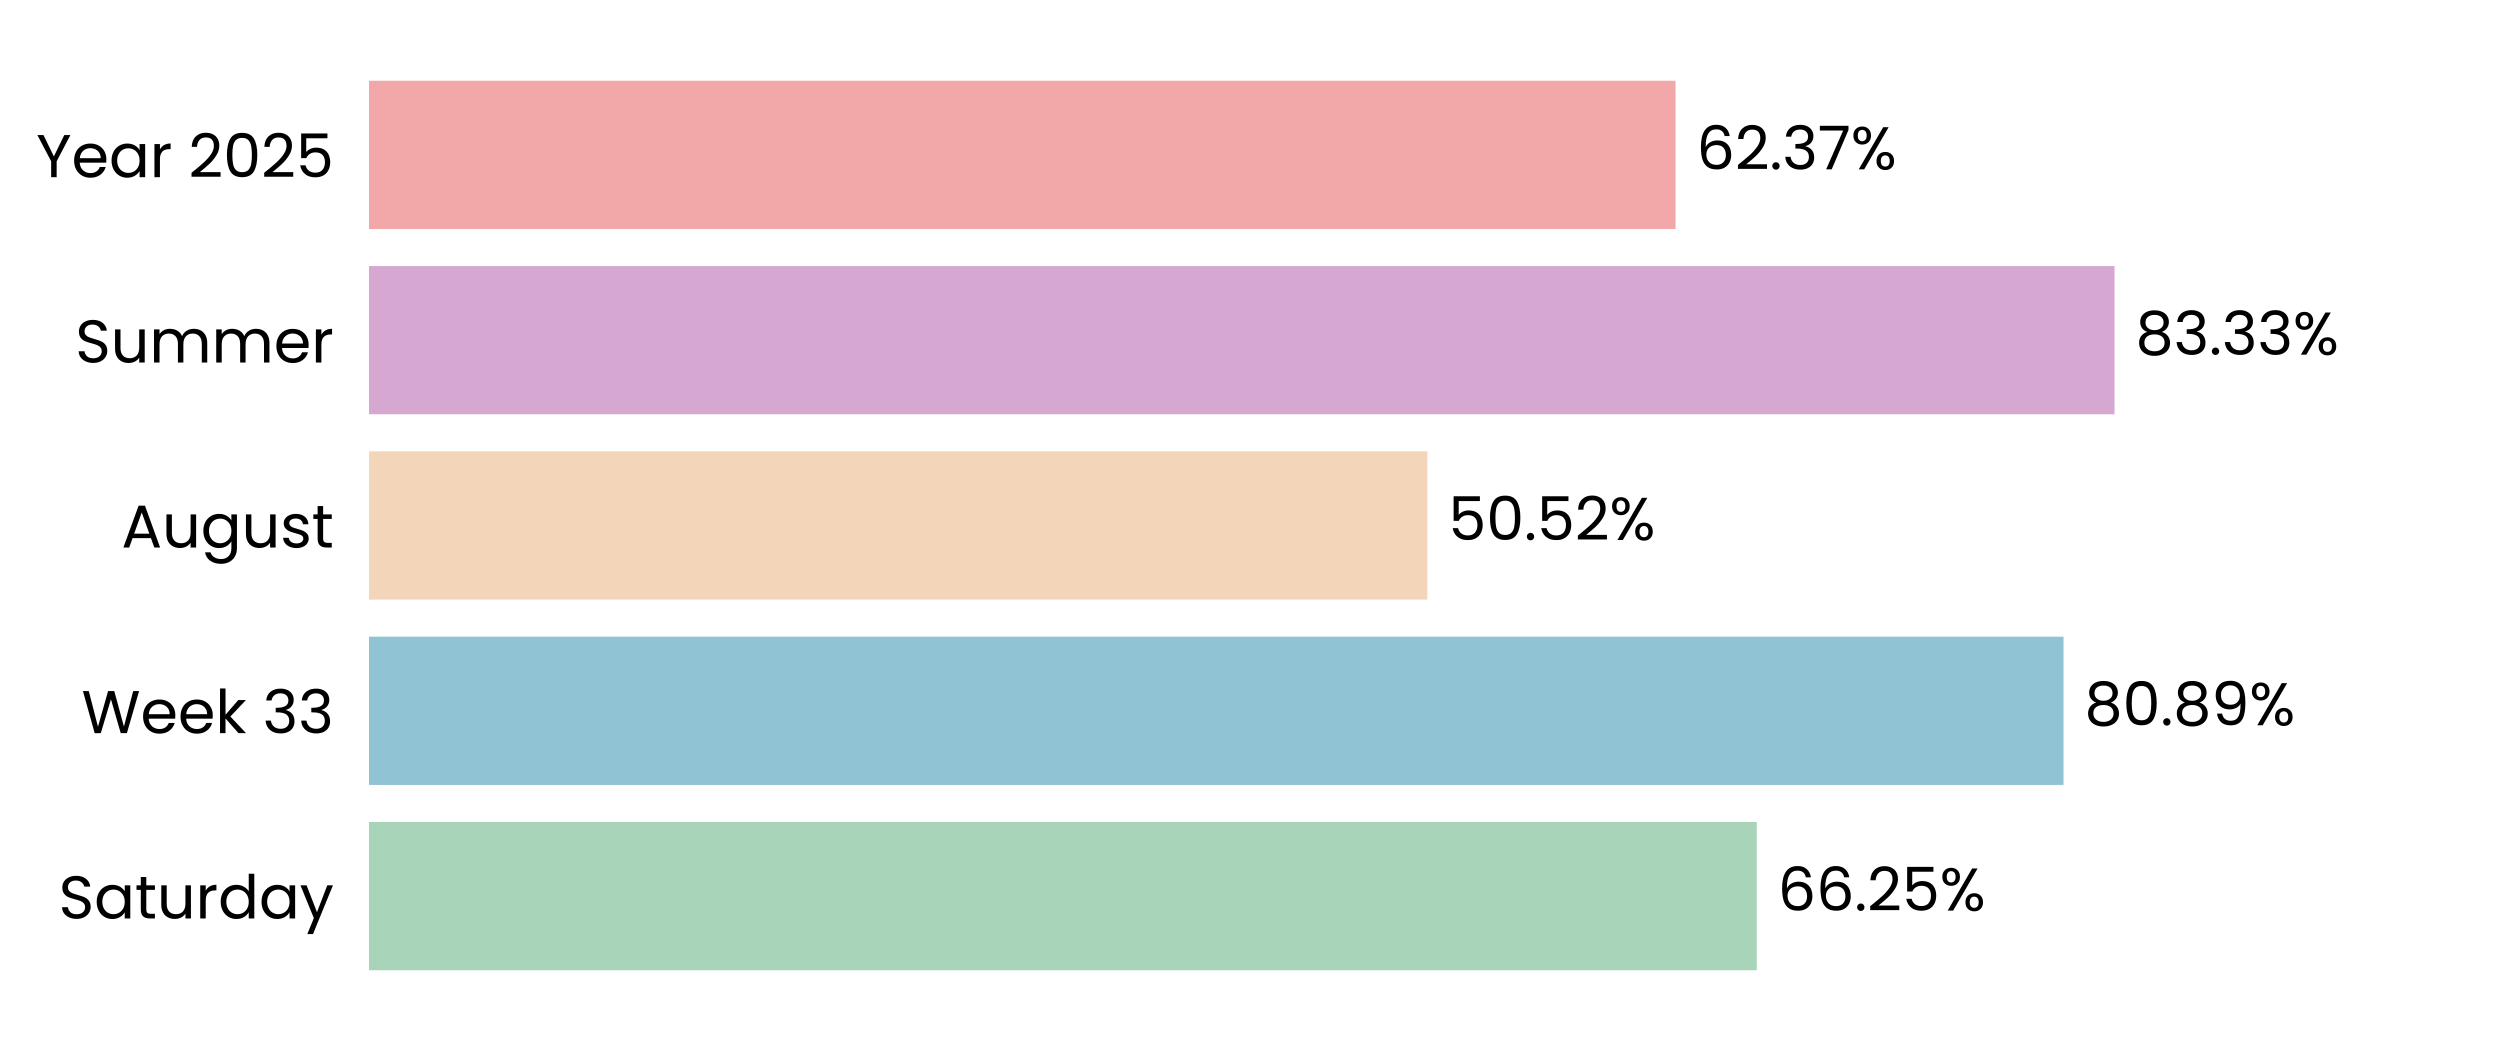
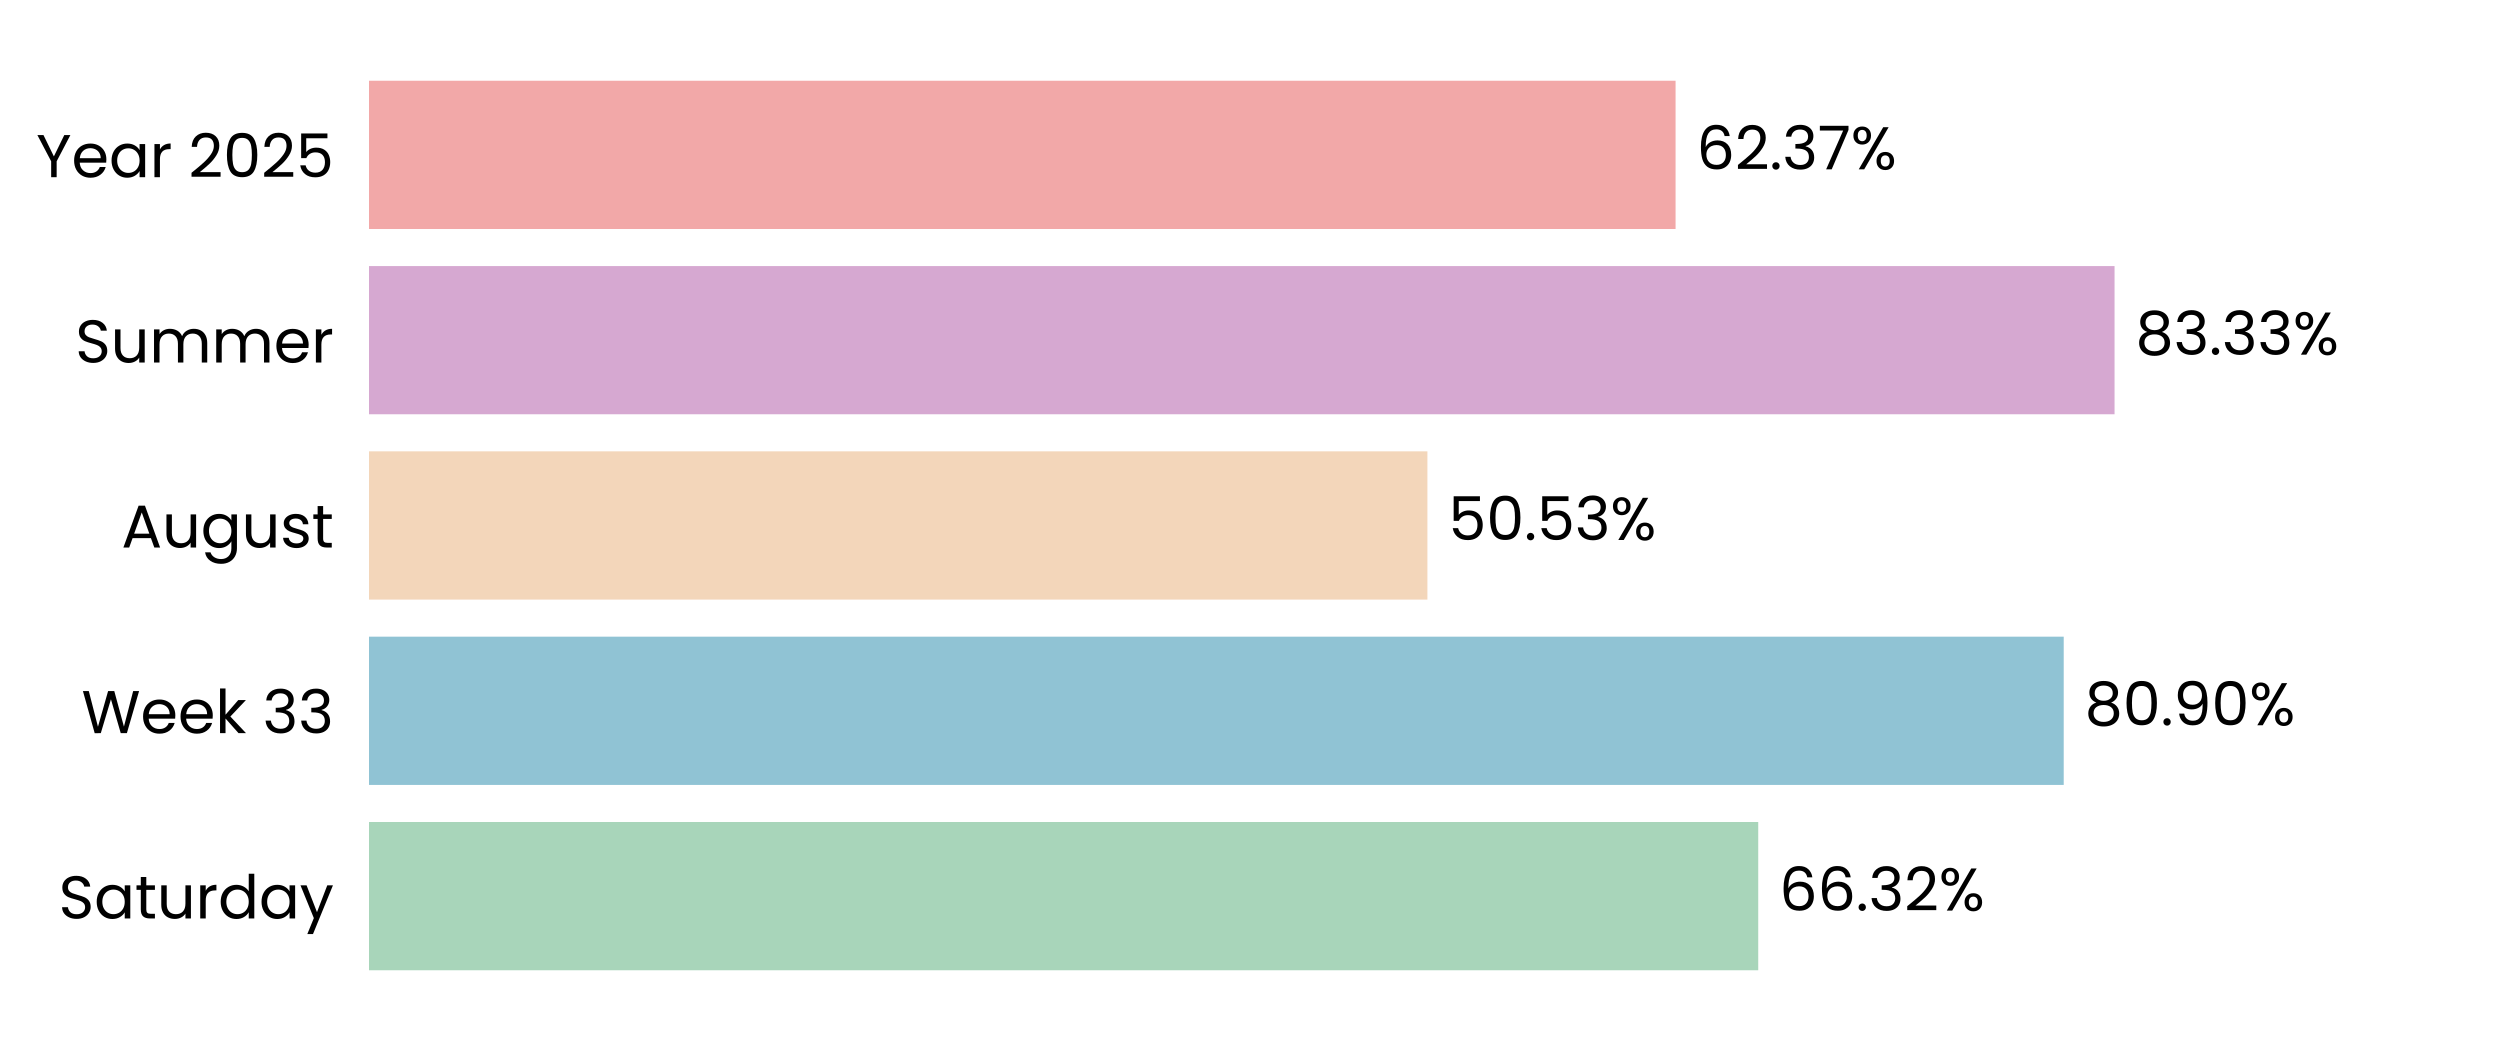
<svg xmlns="http://www.w3.org/2000/svg" xmlns:xlink="http://www.w3.org/1999/xlink" width="496.691pt" height="208.8pt" viewBox="0 0 496.691 208.8" version="1.1">
  <defs>
    <style type="text/css">*{stroke-linejoin: round; stroke-linecap: butt}</style>
  </defs>
  <g id="figure_1">
    <g id="patch_1">
      <path d="M 0 208.8  L 496.691 208.8  L 496.691 0  L 0 0  L 0 208.8  z " style="fill: none" />
    </g>
    <g id="axes_1">
      <g id="patch_2">
        <path d="M 73.311 201.6  L 489.491 201.6  L 489.491 7.2  L 73.311 7.2  L 73.311 201.6  z " style="fill: none" />
      </g>
      <g id="patch_3">
-         <path d="M 73.311 192.764  L 349.031 192.764  L 349.031 163.309  L 73.311 163.309  z " clip-path="url(#pf5657e3e2a)" style="fill: #a8d5ba" />
+         <path d="M 73.311 192.764  L 349.32 192.764  L 349.32 163.309  L 73.311 163.309  z " clip-path="url(#pa09ddfd39f)" style="fill: #a8d5ba" />
      </g>
      <g id="patch_4">
-         <path d="M 73.311 155.945  L 409.971 155.945  L 409.971 126.491  L 73.311 126.491  z " clip-path="url(#pf5657e3e2a)" style="fill: #90c3d4" />
+         <path d="M 73.311 155.945  L 410.012 155.945  L 410.012 126.491  L 73.311 126.491  z " clip-path="url(#pa09ddfd39f)" style="fill: #90c3d4" />
      </g>
      <g id="patch_5">
-         <path d="M 73.311 119.127  L 283.583 119.127  L 283.583 89.673  L 73.311 89.673  z " clip-path="url(#pf5657e3e2a)" style="fill: #f3d6ba" />
+         <path d="M 73.311 119.127  L 283.592 119.127  L 283.592 89.673  L 73.311 89.673  z " clip-path="url(#pa09ddfd39f)" style="fill: #f3d6ba" />
      </g>
      <g id="patch_6">
-         <path d="M 73.311 82.309  L 420.109 82.309  L 420.109 52.855  L 73.311 52.855  z " clip-path="url(#pf5657e3e2a)" style="fill: #d6a8d1" />
+         <path d="M 73.311 82.309  L 420.112 82.309  L 420.112 52.855  L 73.311 52.855  z " clip-path="url(#pa09ddfd39f)" style="fill: #d6a8d1" />
      </g>
      <g id="patch_7">
-         <path d="M 73.311 45.491  L 332.896 45.491  L 332.896 16.036  L 73.311 16.036  z " clip-path="url(#pf5657e3e2a)" style="fill: #f2a8a8" />
+         <path d="M 73.311 45.491  L 332.897 45.491  L 332.897 16.036  L 73.311 16.036  z " clip-path="url(#pa09ddfd39f)" style="fill: #f2a8a8" />
      </g>
      <g id="matplotlib.axis_1">
        <g id="ytick_1">
          <g id="text_1">
            <g transform="translate(11.65312 182.4764) scale(0.12 -0.12)">
              <defs>
                <path id="Poppins-Regular-53" d="M 1907 -45  Q 1466 -45 1117 112  Q 768 269 569 547  Q 371 826 365 1190  L 986 1190  Q 1018 877 1245 662  Q 1472 448 1907 448  Q 2323 448 2563 656  Q 2803 864 2803 1190  Q 2803 1446 2662 1606  Q 2522 1766 2310 1849  Q 2099 1933 1741 2029  Q 1299 2144 1033 2259  Q 768 2374 579 2620  Q 390 2867 390 3283  Q 390 3648 576 3929  Q 762 4211 1098 4364  Q 1434 4518 1869 4518  Q 2496 4518 2896 4204  Q 3296 3891 3347 3373  L 2707 3373  Q 2675 3629 2438 3824  Q 2202 4019 1811 4019  Q 1446 4019 1216 3830  Q 986 3642 986 3302  Q 986 3059 1123 2905  Q 1261 2752 1462 2672  Q 1664 2592 2029 2490  Q 2470 2368 2739 2249  Q 3008 2131 3200 1884  Q 3392 1638 3392 1216  Q 3392 890 3219 602  Q 3046 314 2707 134  Q 2368 -45 1907 -45  z " transform="scale(0.015625)" />
                <path id="Poppins-Regular-61" d="M 275 1766  Q 275 2304 492 2710  Q 710 3117 1091 3341  Q 1472 3565 1939 3565  Q 2400 3565 2739 3366  Q 3078 3168 3245 2867  L 3245 3507  L 3834 3507  L 3834 0  L 3245 0  L 3245 653  Q 3072 346 2729 144  Q 2387 -58 1933 -58  Q 1466 -58 1088 172  Q 710 403 492 819  Q 275 1235 275 1766  z M 3245 1760  Q 3245 2157 3085 2451  Q 2925 2746 2653 2902  Q 2381 3059 2054 3059  Q 1728 3059 1459 2905  Q 1190 2752 1030 2457  Q 870 2163 870 1766  Q 870 1363 1030 1065  Q 1190 768 1459 611  Q 1728 454 2054 454  Q 2381 454 2653 611  Q 2925 768 3085 1065  Q 3245 1363 3245 1760  z " transform="scale(0.015625)" />
                <path id="Poppins-Regular-74" d="M 1203 3027  L 1203 960  Q 1203 704 1312 598  Q 1421 493 1690 493  L 2118 493  L 2118 0  L 1594 0  Q 1107 0 864 224  Q 621 448 621 960  L 621 3027  L 166 3027  L 166 3507  L 621 3507  L 621 4390  L 1203 4390  L 1203 3507  L 2118 3507  L 2118 3027  L 1203 3027  z " transform="scale(0.015625)" />
                <path id="Poppins-Regular-75" d="M 3603 3507  L 3603 0  L 3021 0  L 3021 518  Q 2854 250 2556 99  Q 2259 -51 1901 -51  Q 1491 -51 1164 118  Q 838 288 649 627  Q 461 966 461 1453  L 461 3507  L 1037 3507  L 1037 1530  Q 1037 1011 1299 732  Q 1562 454 2016 454  Q 2483 454 2752 742  Q 3021 1030 3021 1581  L 3021 3507  L 3603 3507  z " transform="scale(0.015625)" />
                <path id="Poppins-Regular-72" d="M 1075 2938  Q 1229 3238 1513 3404  Q 1798 3571 2208 3571  L 2208 2970  L 2054 2970  Q 1075 2970 1075 1907  L 1075 0  L 493 0  L 493 3507  L 1075 3507  L 1075 2938  z " transform="scale(0.015625)" />
                <path id="Poppins-Regular-64" d="M 275 1766  Q 275 2304 492 2710  Q 710 3117 1091 3341  Q 1472 3565 1946 3565  Q 2355 3565 2707 3376  Q 3059 3187 3245 2880  L 3245 4736  L 3834 4736  L 3834 0  L 3245 0  L 3245 659  Q 3072 346 2733 144  Q 2394 -58 1939 -58  Q 1472 -58 1091 172  Q 710 403 492 819  Q 275 1235 275 1766  z M 3245 1760  Q 3245 2157 3085 2451  Q 2925 2746 2653 2902  Q 2381 3059 2054 3059  Q 1728 3059 1459 2905  Q 1190 2752 1030 2457  Q 870 2163 870 1766  Q 870 1363 1030 1065  Q 1190 768 1459 611  Q 1728 454 2054 454  Q 2381 454 2653 611  Q 2925 768 3085 1065  Q 3245 1363 3245 1760  z " transform="scale(0.015625)" />
                <path id="Poppins-Regular-79" d="M 3514 3507  L 1402 -1651  L 800 -1651  L 1491 38  L 77 3507  L 723 3507  L 1824 666  L 2912 3507  L 3514 3507  z " transform="scale(0.015625)" />
              </defs>
              <use xlink:href="#Poppins-Regular-53" />
              <use xlink:href="#Poppins-Regular-61" transform="translate(58.7 0)" />
              <use xlink:href="#Poppins-Regular-74" transform="translate(126.3 0)" />
              <use xlink:href="#Poppins-Regular-75" transform="translate(162.7 0)" />
              <use xlink:href="#Poppins-Regular-72" transform="translate(226.7 0)" />
              <use xlink:href="#Poppins-Regular-64" transform="translate(264 0)" />
              <use xlink:href="#Poppins-Regular-61" transform="translate(331.5999 0)" />
              <use xlink:href="#Poppins-Regular-79" transform="translate(399.1999 0)" />
            </g>
          </g>
        </g>
        <g id="ytick_2">
          <g id="text_2">
            <g transform="translate(16.19813 145.6582) scale(0.12 -0.12)">
              <defs>
                <path id="Poppins-Regular-57" d="M 6099 4461  L 4806 0  L 4154 0  L 3117 3590  L 2042 0  L 1395 -6  L 147 4461  L 768 4461  L 1741 678  L 2816 4461  L 3469 4461  L 4493 691  L 5472 4461  L 6099 4461  z " transform="scale(0.015625)" />
                <path id="Poppins-Regular-65" d="M 3693 1888  Q 3693 1722 3674 1536  L 870 1536  Q 902 1018 1225 726  Q 1549 435 2010 435  Q 2387 435 2640 611  Q 2893 787 2995 1082  L 3622 1082  Q 3482 576 3059 259  Q 2637 -58 2010 -58  Q 1510 -58 1116 166  Q 723 390 499 803  Q 275 1216 275 1760  Q 275 2304 492 2713  Q 710 3123 1104 3344  Q 1498 3565 2010 3565  Q 2509 3565 2893 3347  Q 3277 3130 3485 2749  Q 3693 2368 3693 1888  z M 3091 2010  Q 3091 2342 2944 2582  Q 2797 2822 2544 2947  Q 2291 3072 1984 3072  Q 1542 3072 1232 2790  Q 922 2509 877 2010  L 3091 2010  z " transform="scale(0.015625)" />
                <path id="Poppins-Regular-6b" d="M 2451 0  L 1075 1549  L 1075 0  L 493 0  L 493 4736  L 1075 4736  L 1075 1952  L 2426 3507  L 3238 3507  L 1587 1760  L 3245 0  L 2451 0  z " transform="scale(0.015625)" />
                <path id="Poppins-Regular-20" transform="scale(0.015625)" />
                <path id="Poppins-Regular-33" d="M 384 3462  Q 429 4051 838 4384  Q 1248 4717 1901 4717  Q 2336 4717 2653 4560  Q 2970 4403 3133 4134  Q 3296 3866 3296 3526  Q 3296 3130 3069 2842  Q 2842 2554 2477 2470  L 2477 2438  Q 2893 2336 3136 2035  Q 3379 1734 3379 1248  Q 3379 883 3212 592  Q 3046 301 2713 134  Q 2381 -32 1914 -32  Q 1235 -32 800 323  Q 365 678 314 1331  L 877 1331  Q 922 947 1190 704  Q 1459 461 1907 461  Q 2355 461 2588 694  Q 2822 928 2822 1299  Q 2822 1779 2502 1990  Q 2182 2202 1536 2202  L 1389 2202  L 1389 2688  L 1542 2688  Q 2131 2694 2432 2883  Q 2733 3072 2733 3469  Q 2733 3808 2512 4013  Q 2291 4218 1882 4218  Q 1485 4218 1241 4013  Q 998 3808 954 3462  L 384 3462  z " transform="scale(0.015625)" />
              </defs>
              <use xlink:href="#Poppins-Regular-57" />
              <use xlink:href="#Poppins-Regular-65" transform="translate(97.59999 0)" />
              <use xlink:href="#Poppins-Regular-65" transform="translate(159.6 0)" />
              <use xlink:href="#Poppins-Regular-6b" transform="translate(221.6 0)" />
              <use xlink:href="#Poppins-Regular-20" transform="translate(273.0999 0)" />
              <use xlink:href="#Poppins-Regular-33" transform="translate(299.7999 0)" />
              <use xlink:href="#Poppins-Regular-33" transform="translate(358.6999 0)" />
            </g>
          </g>
        </g>
        <g id="ytick_3">
          <g id="text_3">
            <g transform="translate(24.11812 108.78) scale(0.12 -0.12)">
              <defs>
                <path id="Poppins-Regular-41" d="M 3130 992  L 1184 992  L 826 0  L 211 0  L 1824 4435  L 2496 4435  L 4102 0  L 3488 0  L 3130 992  z M 2963 1466  L 2157 3718  L 1350 1466  L 2963 1466  z " transform="scale(0.015625)" />
                <path id="Poppins-Regular-67" d="M 1939 3565  Q 2394 3565 2736 3366  Q 3078 3168 3245 2867  L 3245 3507  L 3834 3507  L 3834 -77  Q 3834 -557 3629 -931  Q 3424 -1306 3043 -1517  Q 2662 -1728 2157 -1728  Q 1466 -1728 1005 -1401  Q 544 -1075 461 -512  L 1037 -512  Q 1133 -832 1433 -1027  Q 1734 -1222 2157 -1222  Q 2637 -1222 2941 -921  Q 3245 -621 3245 -77  L 3245 659  Q 3072 352 2733 147  Q 2394 -58 1939 -58  Q 1472 -58 1091 172  Q 710 403 492 819  Q 275 1235 275 1766  Q 275 2304 492 2710  Q 710 3117 1091 3341  Q 1472 3565 1939 3565  z M 3245 1760  Q 3245 2157 3085 2451  Q 2925 2746 2653 2902  Q 2381 3059 2054 3059  Q 1728 3059 1459 2905  Q 1190 2752 1030 2457  Q 870 2163 870 1766  Q 870 1363 1030 1065  Q 1190 768 1459 611  Q 1728 454 2054 454  Q 2381 454 2653 611  Q 2925 768 3085 1065  Q 3245 1363 3245 1760  z " transform="scale(0.015625)" />
                <path id="Poppins-Regular-73" d="M 1734 -58  Q 1331 -58 1011 80  Q 691 218 505 464  Q 320 710 301 1030  L 902 1030  Q 928 768 1149 601  Q 1370 435 1728 435  Q 2061 435 2253 582  Q 2445 730 2445 954  Q 2445 1184 2240 1296  Q 2035 1408 1606 1517  Q 1216 1619 969 1724  Q 723 1830 547 2038  Q 371 2246 371 2586  Q 371 2854 531 3078  Q 691 3302 985 3433  Q 1280 3565 1658 3565  Q 2240 3565 2598 3270  Q 2957 2976 2982 2464  L 2400 2464  Q 2381 2739 2179 2905  Q 1978 3072 1638 3072  Q 1325 3072 1139 2937  Q 954 2803 954 2586  Q 954 2413 1066 2301  Q 1178 2189 1347 2121  Q 1517 2054 1818 1971  Q 2195 1869 2432 1769  Q 2669 1670 2838 1472  Q 3008 1274 3014 954  Q 3014 666 2854 435  Q 2694 205 2403 73  Q 2112 -58 1734 -58  z " transform="scale(0.015625)" />
              </defs>
              <use xlink:href="#Poppins-Regular-41" />
              <use xlink:href="#Poppins-Regular-75" transform="translate(67.39999 0)" />
              <use xlink:href="#Poppins-Regular-67" transform="translate(131.4 0)" />
              <use xlink:href="#Poppins-Regular-75" transform="translate(199 0)" />
              <use xlink:href="#Poppins-Regular-73" transform="translate(263 0)" />
              <use xlink:href="#Poppins-Regular-74" transform="translate(315.2 0)" />
            </g>
          </g>
        </g>
        <g id="ytick_4">
          <g id="text_4">
            <g transform="translate(14.95125 72.02182) scale(0.12 -0.12)">
              <defs>
                <path id="Poppins-Regular-6d" d="M 4710 3571  Q 5120 3571 5440 3401  Q 5760 3232 5945 2893  Q 6131 2554 6131 2067  L 6131 0  L 5555 0  L 5555 1984  Q 5555 2509 5296 2787  Q 5037 3066 4595 3066  Q 4141 3066 3872 2774  Q 3603 2483 3603 1933  L 3603 0  L 3027 0  L 3027 1984  Q 3027 2509 2768 2787  Q 2509 3066 2067 3066  Q 1613 3066 1344 2774  Q 1075 2483 1075 1933  L 1075 0  L 493 0  L 493 3507  L 1075 3507  L 1075 3002  Q 1248 3277 1539 3424  Q 1830 3571 2182 3571  Q 2624 3571 2963 3372  Q 3302 3174 3469 2790  Q 3616 3162 3955 3366  Q 4294 3571 4710 3571  z " transform="scale(0.015625)" />
              </defs>
              <use xlink:href="#Poppins-Regular-53" />
              <use xlink:href="#Poppins-Regular-75" transform="translate(58.7 0)" />
              <use xlink:href="#Poppins-Regular-6d" transform="translate(122.7 0)" />
              <use xlink:href="#Poppins-Regular-6d" transform="translate(225.7 0)" />
              <use xlink:href="#Poppins-Regular-65" transform="translate(328.7 0)" />
              <use xlink:href="#Poppins-Regular-72" transform="translate(390.6999 0)" />
            </g>
          </g>
        </g>
        <g id="ytick_5">
          <g id="text_5">
            <g transform="translate(7.2 35.20364) scale(0.12 -0.12)">
              <defs>
                <path id="Poppins-Regular-59" d="M 3616 4461  L 2163 1683  L 2163 0  L 1581 0  L 1581 1683  L 122 4461  L 768 4461  L 1869 2202  L 2970 4461  L 3616 4461  z " transform="scale(0.015625)" />
                <path id="Poppins-Regular-32" d="M 326 467  Q 1139 1120 1600 1539  Q 2061 1958 2377 2416  Q 2694 2874 2694 3315  Q 2694 3731 2492 3971  Q 2291 4211 1843 4211  Q 1408 4211 1168 3939  Q 928 3667 909 3213  L 346 3213  Q 371 3930 780 4320  Q 1190 4710 1837 4710  Q 2496 4710 2883 4345  Q 3270 3981 3270 3341  Q 3270 2810 2953 2307  Q 2637 1805 2233 1424  Q 1830 1043 1203 538  L 3405 538  L 3405 51  L 326 51  L 326 467  z " transform="scale(0.015625)" />
                <path id="Poppins-Regular-30" d="M 397 2362  Q 397 3462 755 4080  Q 1114 4698 2010 4698  Q 2899 4698 3257 4080  Q 3616 3462 3616 2362  Q 3616 1242 3257 621  Q 2899 0 2010 0  Q 1114 0 755 621  Q 397 1242 397 2362  z M 3040 2362  Q 3040 2918 2966 3305  Q 2893 3693 2665 3929  Q 2438 4166 2010 4166  Q 1574 4166 1347 3929  Q 1120 3693 1046 3305  Q 973 2918 973 2362  Q 973 1786 1046 1395  Q 1120 1005 1347 768  Q 1574 531 2010 531  Q 2438 531 2665 768  Q 2893 1005 2966 1395  Q 3040 1786 3040 2362  z " transform="scale(0.015625)" />
                <path id="Poppins-Regular-35" d="M 3347 4122  L 1101 4122  L 1101 2662  Q 1248 2867 1536 2998  Q 1824 3130 2157 3130  Q 2688 3130 3021 2909  Q 3354 2688 3498 2339  Q 3642 1990 3642 1600  Q 3642 1139 3469 774  Q 3296 410 2941 198  Q 2586 -13 2061 -13  Q 1389 -13 973 332  Q 557 678 467 1254  L 1037 1254  Q 1120 890 1389 685  Q 1658 480 2067 480  Q 2573 480 2829 784  Q 3085 1088 3085 1587  Q 3085 2086 2829 2358  Q 2573 2630 2074 2630  Q 1734 2630 1481 2467  Q 1229 2304 1114 2022  L 563 2022  L 563 4634  L 3347 4634  L 3347 4122  z " transform="scale(0.015625)" />
              </defs>
              <use xlink:href="#Poppins-Regular-59" />
              <use xlink:href="#Poppins-Regular-65" transform="translate(58.39999 0)" />
              <use xlink:href="#Poppins-Regular-61" transform="translate(120.4 0)" />
              <use xlink:href="#Poppins-Regular-72" transform="translate(188 0)" />
              <use xlink:href="#Poppins-Regular-20" transform="translate(225.3 0)" />
              <use xlink:href="#Poppins-Regular-32" transform="translate(252 0)" />
              <use xlink:href="#Poppins-Regular-30" transform="translate(309.4999 0)" />
              <use xlink:href="#Poppins-Regular-32" transform="translate(372.2999 0)" />
              <use xlink:href="#Poppins-Regular-35" transform="translate(429.7999 0)" />
            </g>
          </g>
        </g>
      </g>
      <g id="text_6">
-         <g transform="translate(353.1923 180.9164) scale(0.12 -0.12)">
+         <g transform="translate(353.4813 180.9164) scale(0.12 -0.12)">
          <defs>
            <path id="Poppins-Regular-36" d="M 2976 3526  Q 2835 4237 2099 4237  Q 1530 4237 1248 3798  Q 966 3360 973 2355  Q 1120 2688 1462 2877  Q 1805 3066 2227 3066  Q 2886 3066 3280 2656  Q 3674 2246 3674 1523  Q 3674 1088 3504 742  Q 3334 397 2992 192  Q 2650 -13 2163 -13  Q 1504 -13 1133 281  Q 762 576 614 1094  Q 467 1613 467 2374  Q 467 4723 2106 4723  Q 2733 4723 3091 4384  Q 3450 4045 3514 3526  L 2976 3526  z M 2106 2573  Q 1830 2573 1587 2461  Q 1344 2349 1193 2121  Q 1043 1894 1043 1568  Q 1043 1082 1324 778  Q 1606 474 2131 474  Q 2579 474 2844 752  Q 3110 1030 3110 1504  Q 3110 2003 2854 2288  Q 2598 2573 2106 2573  z " transform="scale(0.015625)" />
            <path id="Poppins-Regular-2e" d="M 678 -38  Q 512 -38 397 77  Q 282 192 282 358  Q 282 525 397 640  Q 512 755 678 755  Q 838 755 950 640  Q 1062 525 1062 358  Q 1062 192 950 77  Q 838 -38 678 -38  z " transform="scale(0.015625)" />
            <path id="Poppins-Regular-25" d="M 269 3584  Q 269 4019 531 4278  Q 794 4538 1203 4538  Q 1613 4538 1875 4278  Q 2138 4019 2138 3584  Q 2138 3142 1875 2883  Q 1613 2624 1203 2624  Q 794 2624 531 2883  Q 269 3142 269 3584  z M 4006 4467  L 1414 0  L 838 0  L 3430 4467  L 4006 4467  z M 1203 4179  Q 986 4179 861 4028  Q 736 3878 736 3584  Q 736 3290 861 3136  Q 986 2982 1203 2982  Q 1421 2982 1549 3139  Q 1677 3296 1677 3584  Q 1677 3878 1549 4028  Q 1421 4179 1203 4179  z M 2720 883  Q 2720 1325 2982 1584  Q 3245 1843 3654 1843  Q 4064 1843 4323 1584  Q 4582 1325 4582 883  Q 4582 448 4323 185  Q 4064 -77 3654 -77  Q 3245 -77 2982 182  Q 2720 442 2720 883  z M 3648 1478  Q 3430 1478 3302 1328  Q 3174 1178 3174 883  Q 3174 595 3302 444  Q 3430 294 3648 294  Q 3866 294 3994 444  Q 4122 595 4122 883  Q 4122 1178 3994 1328  Q 3866 1478 3648 1478  z " transform="scale(0.015625)" />
          </defs>
          <use xlink:href="#Poppins-Regular-36" />
          <use xlink:href="#Poppins-Regular-36" transform="translate(63.49999 0)" />
          <use xlink:href="#Poppins-Regular-2e" transform="translate(127 0)" />
-           <use xlink:href="#Poppins-Regular-32" transform="translate(148 0)" />
-           <use xlink:href="#Poppins-Regular-35" transform="translate(205.4999 0)" />
-           <use xlink:href="#Poppins-Regular-25" transform="translate(268.2999 0)" />
+           <use xlink:href="#Poppins-Regular-33" transform="translate(148 0)" />
+           <use xlink:href="#Poppins-Regular-32" transform="translate(206.8999 0)" />
+           <use xlink:href="#Poppins-Regular-25" transform="translate(264.3999 0)" />
        </g>
      </g>
      <g id="text_7">
-         <g transform="translate(414.1329 144.0982) scale(0.12 -0.12)">
+         <g transform="translate(414.1742 144.0982) scale(0.12 -0.12)">
          <defs>
            <path id="Poppins-Regular-38" d="M 1242 2406  Q 883 2547 691 2816  Q 499 3085 499 3469  Q 499 3814 672 4092  Q 845 4371 1187 4534  Q 1530 4698 2016 4698  Q 2502 4698 2844 4534  Q 3187 4371 3363 4092  Q 3539 3814 3539 3469  Q 3539 3098 3340 2819  Q 3142 2541 2797 2406  Q 3194 2285 3427 1981  Q 3661 1677 3661 1248  Q 3661 832 3456 521  Q 3251 211 2876 41  Q 2502 -128 2016 -128  Q 1530 -128 1162 41  Q 794 211 589 521  Q 384 832 384 1248  Q 384 1677 614 1984  Q 845 2291 1242 2406  z M 2976 3398  Q 2976 3789 2720 4000  Q 2464 4211 2016 4211  Q 1574 4211 1318 4000  Q 1062 3789 1062 3392  Q 1062 3034 1328 2816  Q 1594 2598 2016 2598  Q 2445 2598 2710 2819  Q 2976 3040 2976 3398  z M 2016 2150  Q 1542 2150 1241 1929  Q 941 1709 941 1267  Q 941 858 1232 608  Q 1523 358 2016 358  Q 2509 358 2797 608  Q 3085 858 3085 1267  Q 3085 1696 2790 1923  Q 2496 2150 2016 2150  z " transform="scale(0.015625)" />
            <path id="Poppins-Regular-39" d="M 1146 1242  Q 1210 877 1443 678  Q 1677 480 2074 480  Q 2605 480 2857 896  Q 3110 1312 3098 2298  Q 2963 2010 2649 1846  Q 2336 1683 1952 1683  Q 1523 1683 1187 1859  Q 851 2035 659 2374  Q 467 2714 467 3194  Q 467 3878 864 4297  Q 1261 4717 1990 4717  Q 2886 4717 3248 4134  Q 3610 3552 3610 2400  Q 3610 1594 3466 1069  Q 3322 544 2979 269  Q 2637 -6 2042 -6  Q 1389 -6 1024 346  Q 659 698 608 1242  L 1146 1242  z M 2048 2176  Q 2477 2176 2752 2441  Q 3027 2707 3027 3162  Q 3027 3642 2758 3936  Q 2490 4230 2003 4230  Q 1555 4230 1289 3948  Q 1024 3667 1024 3206  Q 1024 2739 1286 2457  Q 1549 2176 2048 2176  z " transform="scale(0.015625)" />
          </defs>
          <use xlink:href="#Poppins-Regular-38" />
          <use xlink:href="#Poppins-Regular-30" transform="translate(63.09999 0)" />
          <use xlink:href="#Poppins-Regular-2e" transform="translate(125.9 0)" />
-           <use xlink:href="#Poppins-Regular-38" transform="translate(146.9 0)" />
-           <use xlink:href="#Poppins-Regular-39" transform="translate(210 0)" />
-           <use xlink:href="#Poppins-Regular-25" transform="translate(272.9999 0)" />
+           <use xlink:href="#Poppins-Regular-39" transform="translate(146.9 0)" />
+           <use xlink:href="#Poppins-Regular-30" transform="translate(209.8999 0)" />
+           <use xlink:href="#Poppins-Regular-25" transform="translate(272.6999 0)" />
        </g>
      </g>
      <g id="text_8">
-         <g transform="translate(287.7446 107.28) scale(0.12 -0.12)">
+         <g transform="translate(287.754 107.28) scale(0.12 -0.12)">
          <use xlink:href="#Poppins-Regular-35" />
          <use xlink:href="#Poppins-Regular-30" transform="translate(62.79999 0)" />
          <use xlink:href="#Poppins-Regular-2e" transform="translate(125.6 0)" />
          <use xlink:href="#Poppins-Regular-35" transform="translate(146.6 0)" />
-           <use xlink:href="#Poppins-Regular-32" transform="translate(209.3999 0)" />
-           <use xlink:href="#Poppins-Regular-25" transform="translate(266.8999 0)" />
+           <use xlink:href="#Poppins-Regular-33" transform="translate(209.3999 0)" />
+           <use xlink:href="#Poppins-Regular-25" transform="translate(268.2999 0)" />
        </g>
      </g>
      <g id="text_9">
-         <g transform="translate(424.2709 70.46182) scale(0.12 -0.12)">
+         <g transform="translate(424.274 70.46182) scale(0.12 -0.12)">
          <use xlink:href="#Poppins-Regular-38" />
          <use xlink:href="#Poppins-Regular-33" transform="translate(63.09999 0)" />
          <use xlink:href="#Poppins-Regular-2e" transform="translate(122 0)" />
          <use xlink:href="#Poppins-Regular-33" transform="translate(143 0)" />
          <use xlink:href="#Poppins-Regular-33" transform="translate(201.9 0)" />
          <use xlink:href="#Poppins-Regular-25" transform="translate(260.8 0)" />
        </g>
      </g>
      <g id="text_10">
-         <g transform="translate(337.0582 33.64364) scale(0.12 -0.12)">
+         <g transform="translate(337.059 33.64364) scale(0.12 -0.12)">
          <defs>
            <path id="Poppins-Regular-37" d="M 3245 4173  L 1466 0  L 877 0  L 2682 4115  L 211 4115  L 211 4614  L 3245 4614  L 3245 4173  z " transform="scale(0.015625)" />
          </defs>
          <use xlink:href="#Poppins-Regular-36" />
          <use xlink:href="#Poppins-Regular-32" transform="translate(63.49999 0)" />
          <use xlink:href="#Poppins-Regular-2e" transform="translate(121 0)" />
          <use xlink:href="#Poppins-Regular-33" transform="translate(142 0)" />
          <use xlink:href="#Poppins-Regular-37" transform="translate(200.8999 0)" />
          <use xlink:href="#Poppins-Regular-25" transform="translate(255.4999 0)" />
        </g>
      </g>
    </g>
  </g>
  <defs>
-     <clipPath id="pf5657e3e2a">
+     <clipPath id="pa09ddfd39f">
      <rect x="73.311" y="7.2" width="416.18" height="194.4" />
    </clipPath>
  </defs>
</svg>
